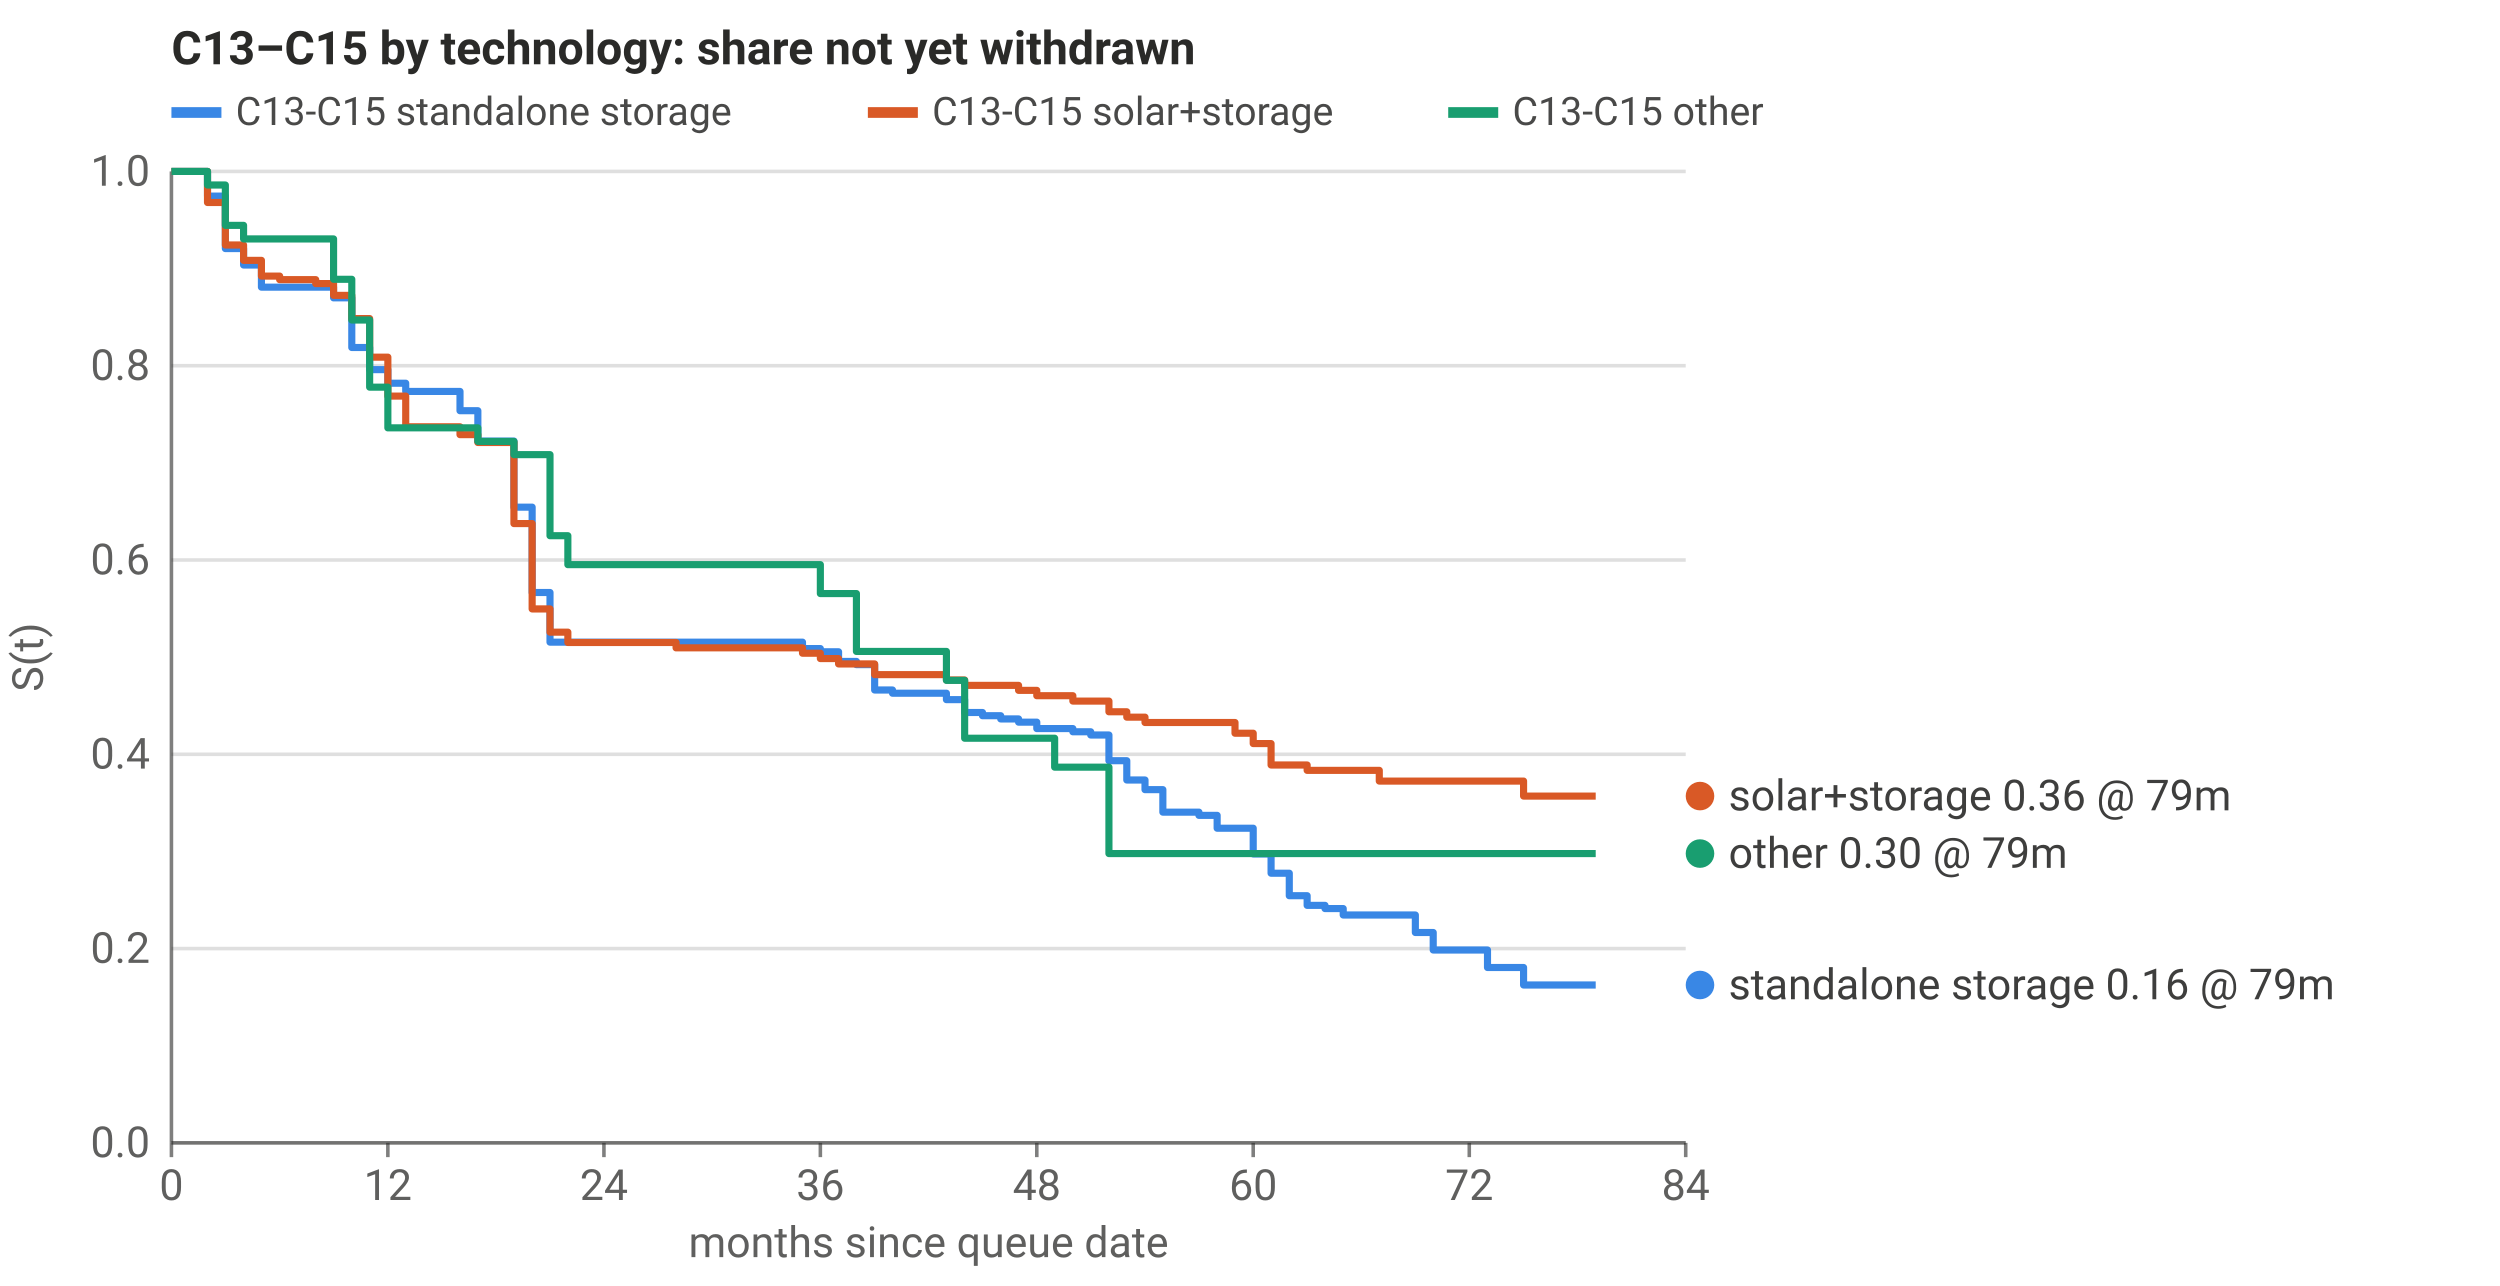
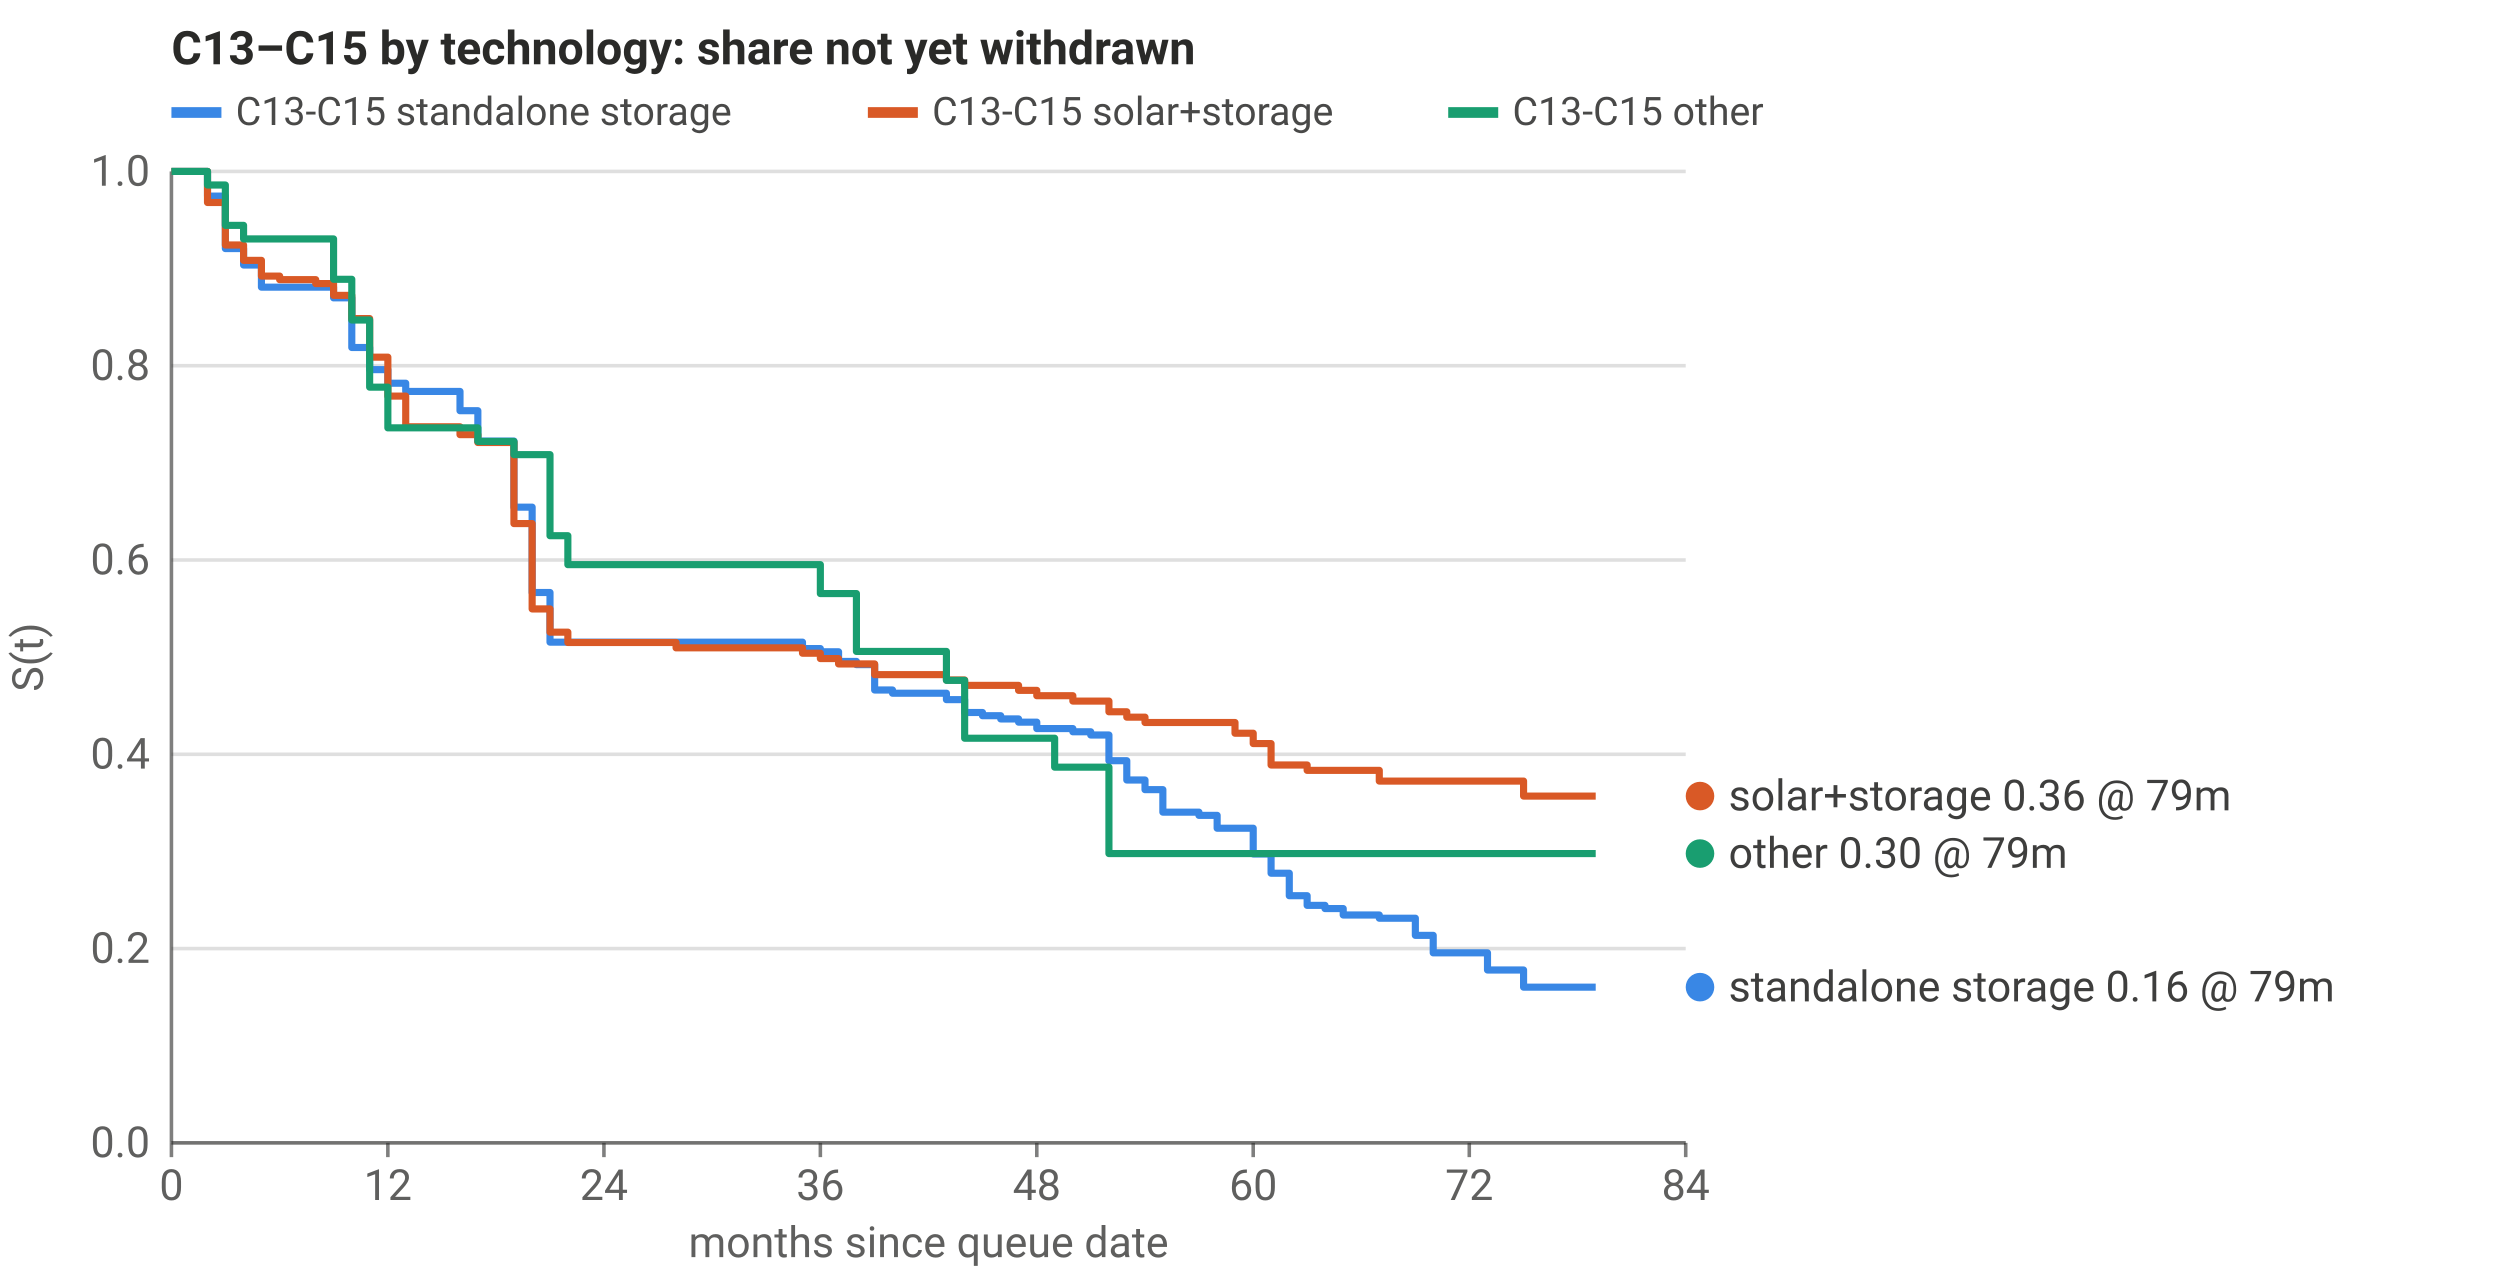
<svg xmlns="http://www.w3.org/2000/svg" viewBox="0 0 700 360" width="700" height="360" role="img" aria-label="C13–C15 by technology: share not yet withdrawn" font-family="system-ui,-apple-system,Segoe UI,Roboto,sans-serif" font-size="12" fill="currentColor">
  <style>svg{color:#2a2a28}@media (prefers-color-scheme: dark){svg{color:#d8d8d2}}</style>
  <text x="48" y="18" font-size="13" font-weight="600">C13–C15 by technology: share not yet withdrawn</text>
  <line x1="48" x2="472" y1="320.0" y2="320.0" stroke="currentColor" stroke-opacity="0.15" stroke-width="1" />
  <text x="42" y="324.0" text-anchor="end" fill-opacity="0.75">0.0</text>
  <line x1="48" x2="472" y1="265.6" y2="265.6" stroke="currentColor" stroke-opacity="0.15" stroke-width="1" />
  <text x="42" y="269.6" text-anchor="end" fill-opacity="0.75">0.2</text>
  <line x1="48" x2="472" y1="211.2" y2="211.2" stroke="currentColor" stroke-opacity="0.15" stroke-width="1" />
  <text x="42" y="215.2" text-anchor="end" fill-opacity="0.75">0.4</text>
  <line x1="48" x2="472" y1="156.8" y2="156.8" stroke="currentColor" stroke-opacity="0.15" stroke-width="1" />
  <text x="42" y="160.8" text-anchor="end" fill-opacity="0.75">0.6</text>
  <line x1="48" x2="472" y1="102.4" y2="102.4" stroke="currentColor" stroke-opacity="0.15" stroke-width="1" />
  <text x="42" y="106.4" text-anchor="end" fill-opacity="0.75">0.8</text>
  <line x1="48" x2="472" y1="48.0" y2="48.0" stroke="currentColor" stroke-opacity="0.15" stroke-width="1" />
  <text x="42" y="52.0" text-anchor="end" fill-opacity="0.75">1.0</text>
  <line x1="48.0" x2="48.0" y1="320" y2="324" stroke="currentColor" stroke-opacity="0.6" />
  <text x="48.0" y="336" text-anchor="middle" fill-opacity="0.75">0</text>
  <line x1="108.6" x2="108.6" y1="320" y2="324" stroke="currentColor" stroke-opacity="0.6" />
  <text x="108.6" y="336" text-anchor="middle" fill-opacity="0.75">12</text>
  <line x1="169.1" x2="169.1" y1="320" y2="324" stroke="currentColor" stroke-opacity="0.6" />
  <text x="169.1" y="336" text-anchor="middle" fill-opacity="0.75">24</text>
  <line x1="229.7" x2="229.7" y1="320" y2="324" stroke="currentColor" stroke-opacity="0.6" />
  <text x="229.7" y="336" text-anchor="middle" fill-opacity="0.75">36</text>
  <line x1="290.3" x2="290.3" y1="320" y2="324" stroke="currentColor" stroke-opacity="0.6" />
  <text x="290.3" y="336" text-anchor="middle" fill-opacity="0.75">48</text>
  <line x1="350.9" x2="350.9" y1="320" y2="324" stroke="currentColor" stroke-opacity="0.6" />
  <text x="350.9" y="336" text-anchor="middle" fill-opacity="0.75">60</text>
  <line x1="411.4" x2="411.4" y1="320" y2="324" stroke="currentColor" stroke-opacity="0.6" />
  <text x="411.4" y="336" text-anchor="middle" fill-opacity="0.75">72</text>
  <line x1="472.0" x2="472.0" y1="320" y2="324" stroke="currentColor" stroke-opacity="0.6" />
  <text x="472.0" y="336" text-anchor="middle" fill-opacity="0.75">84</text>
  <line x1="48" x2="472" y1="320" y2="320" stroke="currentColor" stroke-opacity="0.6" />
  <line x1="48" x2="48" y1="48" y2="320" stroke="currentColor" stroke-opacity="0.6" />
  <text x="260.0" y="352" text-anchor="middle" fill-opacity="0.75">months since queue date</text>
  <text transform="translate(12,184.0) rotate(-90)" text-anchor="middle" fill-opacity="0.75">S(t)</text>
-   <polyline points="48.0,48.0 53.0,48.0 53.0,48.0 58.1,48.0 58.1,54.9 63.1,54.9 63.1,69.6 68.2,69.6 68.2,74.2 73.2,74.2 73.2,80.4 78.3,80.4 78.3,80.4 83.3,80.4 83.3,80.4 88.4,80.4 88.4,80.4 93.4,80.4 93.4,83.4 98.5,83.4 98.5,97.3 103.5,97.3 103.5,103.5 108.6,103.5 108.6,107.3 113.6,107.3 113.6,109.6 118.7,109.6 118.7,109.6 123.7,109.6 123.7,109.6 128.8,109.6 128.8,115.0 133.8,115.0 133.8,123.5 138.9,123.5 138.9,123.5 143.9,123.5 143.9,142.0 149.0,142.0 149.0,165.9 154.0,165.9 154.0,179.8 159.0,179.8 159.0,179.8 164.1,179.8 164.1,179.8 169.1,179.8 169.1,179.8 174.2,179.8 174.2,179.8 179.2,179.8 179.2,179.8 184.3,179.8 184.3,179.8 189.3,179.8 189.3,179.8 194.4,179.8 194.4,179.8 199.4,179.8 199.4,179.8 204.5,179.8 204.5,179.8 209.5,179.8 209.5,179.8 214.6,179.8 214.6,179.8 219.6,179.8 219.6,179.8 224.7,179.8 224.7,181.6 229.7,181.6 229.7,182.5 234.8,182.5 234.8,185.2 239.8,185.2 239.8,186.1 244.9,186.1 244.9,193.2 249.9,193.2 249.9,194.1 255.0,194.1 255.0,194.1 260.0,194.1 260.0,194.1 265.0,194.1 265.0,195.9 270.1,195.9 270.1,199.5 275.1,199.5 275.1,200.4 280.2,200.4 280.2,201.3 285.2,201.3 285.2,202.2 290.3,202.2 290.3,204.0 295.3,204.0 295.3,204.0 300.4,204.0 300.4,204.9 305.4,204.9 305.4,205.8 310.5,205.8 310.5,213.0 315.5,213.0 315.5,218.4 320.6,218.4 320.6,221.1 325.6,221.1 325.6,227.4 330.7,227.4 330.7,227.4 335.7,227.4 335.7,228.3 340.8,228.3 340.8,231.9 345.8,231.9 345.8,231.9 350.9,231.9 350.9,239.1 355.9,239.1 355.9,244.5 361.0,244.5 361.0,250.8 366.0,250.8 366.0,253.5 371.0,253.5 371.0,254.4 376.1,254.4 376.1,256.2 381.1,256.2 381.1,256.2 386.2,256.2 386.2,256.2 391.2,256.2 391.2,256.2 396.3,256.2 396.3,261.1 401.3,261.1 401.3,266.0 406.4,266.0 406.4,266.0 411.4,266.0 411.4,266.0 416.5,266.0 416.5,270.9 421.5,270.9 421.5,270.9 426.6,270.9 426.6,275.8 431.6,275.8 431.6,275.8 436.7,275.8 436.7,275.8 441.7,275.8 441.7,275.8 446.8,275.8 446.8,275.8" fill="none" stroke="#3987e5" stroke-width="2" stroke-linejoin="round" />
+   <polyline points="48.0,48.0 53.0,48.0 53.0,48.0 58.1,48.0 58.1,54.9 63.1,54.9 63.1,69.6 68.2,69.6 68.2,74.2 73.2,74.2 73.2,80.4 78.3,80.4 78.3,80.4 83.3,80.4 83.3,80.4 88.4,80.4 88.4,80.4 93.4,80.4 93.4,83.4 98.5,83.4 98.5,97.3 103.5,97.3 103.5,103.5 108.6,103.5 108.6,107.3 113.6,107.3 113.6,109.6 118.7,109.6 118.7,109.6 123.7,109.6 123.7,109.6 128.8,109.6 128.8,115.0 133.8,115.0 133.8,123.5 138.9,123.5 138.9,123.5 143.9,123.5 143.9,142.0 149.0,142.0 149.0,165.9 154.0,165.9 154.0,179.8 159.0,179.8 159.0,179.8 164.1,179.8 164.1,179.8 169.1,179.8 169.1,179.8 174.2,179.8 174.2,179.8 179.2,179.8 179.2,179.8 184.3,179.8 184.3,179.8 189.3,179.8 189.3,179.8 194.4,179.8 194.4,179.8 199.4,179.8 199.4,179.8 204.5,179.8 204.5,179.8 209.5,179.8 209.5,179.8 214.6,179.8 214.6,179.8 219.6,179.8 219.6,179.8 224.7,179.8 224.7,181.6 229.7,181.6 229.7,182.5 234.8,182.5 234.8,185.2 239.8,185.2 239.8,186.1 244.9,186.1 244.9,193.2 249.9,193.2 249.9,194.1 255.0,194.1 255.0,194.1 260.0,194.1 260.0,194.1 265.0,194.1 265.0,195.9 270.1,195.9 270.1,199.5 275.1,199.5 275.1,200.4 280.2,200.4 280.2,201.3 285.2,201.3 285.2,202.2 290.3,202.2 290.3,204.0 295.3,204.0 295.3,204.0 300.4,204.0 300.4,204.9 305.4,204.9 305.4,205.8 310.5,205.8 310.5,213.0 315.5,213.0 315.5,218.4 320.6,218.4 320.6,221.1 325.6,221.1 325.6,227.4 330.7,227.4 330.7,227.4 335.7,227.4 335.7,228.3 340.8,228.3 340.8,231.9 345.8,231.9 345.8,231.9 350.9,231.9 350.9,239.1 355.9,239.1 355.9,244.5 361.0,244.5 361.0,250.8 366.0,250.8 366.0,253.5 371.0,253.5 371.0,254.4 376.1,254.4 376.1,256.2 381.1,256.2 381.1,256.2 386.2,256.2 386.2,257.1 391.2,257.1 391.2,257.1 396.3,257.1 396.3,261.9 401.3,261.9 401.3,266.8 406.4,266.8 406.4,266.8 411.4,266.8 411.4,266.8 416.5,266.8 416.5,271.6 421.5,271.6 421.5,271.6 426.6,271.6 426.6,276.4 431.6,276.4 431.6,276.4 436.7,276.4 436.7,276.4 441.7,276.4 441.7,276.4 446.8,276.4 446.8,276.4" fill="none" stroke="#3987e5" stroke-width="2" stroke-linejoin="round" />
  <polyline points="48.0,48.0 53.0,48.0 53.0,48.0 58.1,48.0 58.1,56.7 63.1,56.7 63.1,68.6 68.2,68.6 68.2,72.9 73.2,72.9 73.2,77.3 78.3,77.3 78.3,78.3 83.3,78.3 83.3,78.3 88.4,78.3 88.4,79.4 93.4,79.4 93.4,82.7 98.5,82.7 98.5,89.2 103.5,89.2 103.5,100.0 108.6,100.0 108.6,110.9 113.6,110.9 113.6,119.5 118.7,119.5 118.7,119.5 123.7,119.5 123.7,119.5 128.8,119.5 128.8,121.7 133.8,121.7 133.8,123.9 138.9,123.9 138.9,123.9 143.9,123.9 143.9,146.6 149.0,146.6 149.0,170.5 154.0,170.5 154.0,177.0 159.0,177.0 159.0,179.9 164.1,179.9 164.1,179.9 169.1,179.9 169.1,179.9 174.2,179.9 174.2,179.9 179.2,179.9 179.2,179.9 184.3,179.9 184.3,179.9 189.3,179.9 189.3,181.4 194.4,181.4 194.4,181.4 199.4,181.4 199.4,181.4 204.5,181.4 204.5,181.4 209.5,181.4 209.5,181.4 214.6,181.4 214.6,181.4 219.6,181.4 219.6,181.4 224.7,181.4 224.7,182.9 229.7,182.9 229.7,184.4 234.8,184.4 234.8,185.9 239.8,185.9 239.8,185.9 244.9,185.9 244.9,188.9 249.9,188.9 249.9,188.9 255.0,188.9 255.0,188.9 260.0,188.9 260.0,188.9 265.0,188.9 265.0,190.4 270.1,190.4 270.1,191.9 275.1,191.9 275.1,191.9 280.2,191.9 280.2,191.9 285.2,191.9 285.2,193.3 290.3,193.3 290.3,194.8 295.3,194.8 295.3,194.8 300.4,194.8 300.4,196.3 305.4,196.3 305.4,196.3 310.5,196.3 310.5,199.3 315.5,199.3 315.5,200.8 320.6,200.8 320.6,202.3 325.6,202.3 325.6,202.3 330.7,202.3 330.7,202.3 335.7,202.3 335.7,202.3 340.8,202.3 340.8,202.3 345.8,202.3 345.8,205.3 350.9,205.3 350.9,208.2 355.9,208.2 355.9,214.2 361.0,214.2 361.0,214.2 366.0,214.2 366.0,215.7 371.0,215.7 371.0,215.7 376.1,215.7 376.1,215.7 381.1,215.7 381.1,215.7 386.2,215.7 386.2,218.7 391.2,218.7 391.2,218.7 396.3,218.7 396.3,218.7 401.3,218.7 401.3,218.7 406.4,218.7 406.4,218.7 411.4,218.7 411.4,218.7 416.5,218.7 416.5,218.7 421.5,218.7 421.5,218.7 426.6,218.7 426.6,222.9 431.6,222.9 431.6,222.9 436.7,222.9 436.7,222.9 441.7,222.9 441.7,222.9 446.8,222.9 446.8,222.9" fill="none" stroke="#d95926" stroke-width="2" stroke-linejoin="round" />
  <polyline points="48.0,48.0 53.0,48.0 53.0,48.0 58.1,48.0 58.1,51.8 63.1,51.8 63.1,63.1 68.2,63.1 68.2,66.9 73.2,66.9 73.2,66.9 78.3,66.9 78.3,66.9 83.3,66.9 83.3,66.9 88.4,66.9 88.4,66.9 93.4,66.9 93.4,78.2 98.5,78.2 98.5,89.6 103.5,89.6 103.5,108.4 108.6,108.4 108.6,119.8 113.6,119.8 113.6,119.8 118.7,119.8 118.7,119.8 123.7,119.8 123.7,119.8 128.8,119.8 128.8,119.8 133.8,119.8 133.8,123.6 138.9,123.6 138.9,123.6 143.9,123.6 143.9,127.3 149.0,127.3 149.0,127.3 154.0,127.3 154.0,150.0 159.0,150.0 159.0,158.1 164.1,158.1 164.1,158.1 169.1,158.1 169.1,158.1 174.2,158.1 174.2,158.1 179.2,158.1 179.2,158.1 184.3,158.1 184.3,158.1 189.3,158.1 189.3,158.1 194.4,158.1 194.4,158.1 199.4,158.1 199.4,158.1 204.5,158.1 204.5,158.1 209.5,158.1 209.5,158.1 214.6,158.1 214.6,158.1 219.6,158.1 219.6,158.1 224.7,158.1 224.7,158.1 229.7,158.1 229.7,166.2 234.8,166.2 234.8,166.2 239.8,166.2 239.8,182.4 244.9,182.4 244.9,182.4 249.9,182.4 249.9,182.4 255.0,182.4 255.0,182.4 260.0,182.4 260.0,182.4 265.0,182.4 265.0,190.5 270.1,190.5 270.1,206.7 275.1,206.7 275.1,206.7 280.2,206.7 280.2,206.7 285.2,206.7 285.2,206.7 290.3,206.7 290.3,206.7 295.3,206.7 295.3,214.8 300.4,214.8 300.4,214.8 305.4,214.8 305.4,214.8 310.5,214.8 310.5,239.0 315.5,239.0 315.5,239.0 320.6,239.0 320.6,239.0 325.6,239.0 325.6,239.0 330.7,239.0 330.7,239.0 335.7,239.0 335.7,239.0 340.8,239.0 340.8,239.0 345.8,239.0 345.8,239.0 350.9,239.0 350.9,239.0 355.9,239.0 355.9,239.0 361.0,239.0 361.0,239.0 366.0,239.0 366.0,239.0 371.0,239.0 371.0,239.0 376.1,239.0 376.1,239.0 381.1,239.0 381.1,239.0 386.2,239.0 386.2,239.0 391.2,239.0 391.2,239.0 396.3,239.0 396.3,239.0 401.3,239.0 401.3,239.0 406.4,239.0 406.4,239.0 411.4,239.0 411.4,239.0 416.5,239.0 416.5,239.0 421.5,239.0 421.5,239.0 426.6,239.0 426.6,239.0 431.6,239.0 431.6,239.0 436.7,239.0 436.7,239.0 441.7,239.0 441.7,239.0 446.8,239.0 446.8,239.0" fill="none" stroke="#199e70" stroke-width="2" stroke-linejoin="round" />
  <circle cx="476" cy="222.9" r="4" fill="#d95926" />
  <text x="484" y="226.9" fill-opacity="0.9">solar+storage 0.36 @ 79m</text>
  <circle cx="476" cy="239.0" r="4" fill="#199e70" />
  <text x="484" y="243.0" fill-opacity="0.9">other 0.30 @ 79m</text>
-   <circle cx="476" cy="275.8" r="4" fill="#3987e5" />
-   <text x="484" y="279.8" fill-opacity="0.9">standalone storage 0.16 @ 79m</text>
+   <circle cx="476" cy="276.4" r="4" fill="#3987e5" />
+   <text x="484" y="280.4" fill-opacity="0.9">standalone storage 0.16 @ 79m</text>
  <rect x="48" y="30" width="14" height="3" fill="#3987e5" />
  <text x="66" y="35" font-size="11" fill-opacity="0.85">C13-C15 standalone storage</text>
  <rect x="243.0" y="30" width="14" height="3" fill="#d95926" />
  <text x="261.0" y="35" font-size="11" fill-opacity="0.85">C13-C15 solar+storage</text>
  <rect x="405.5" y="30" width="14" height="3" fill="#199e70" />
  <text x="423.5" y="35" font-size="11" fill-opacity="0.85">C13-C15 other</text>
</svg>
